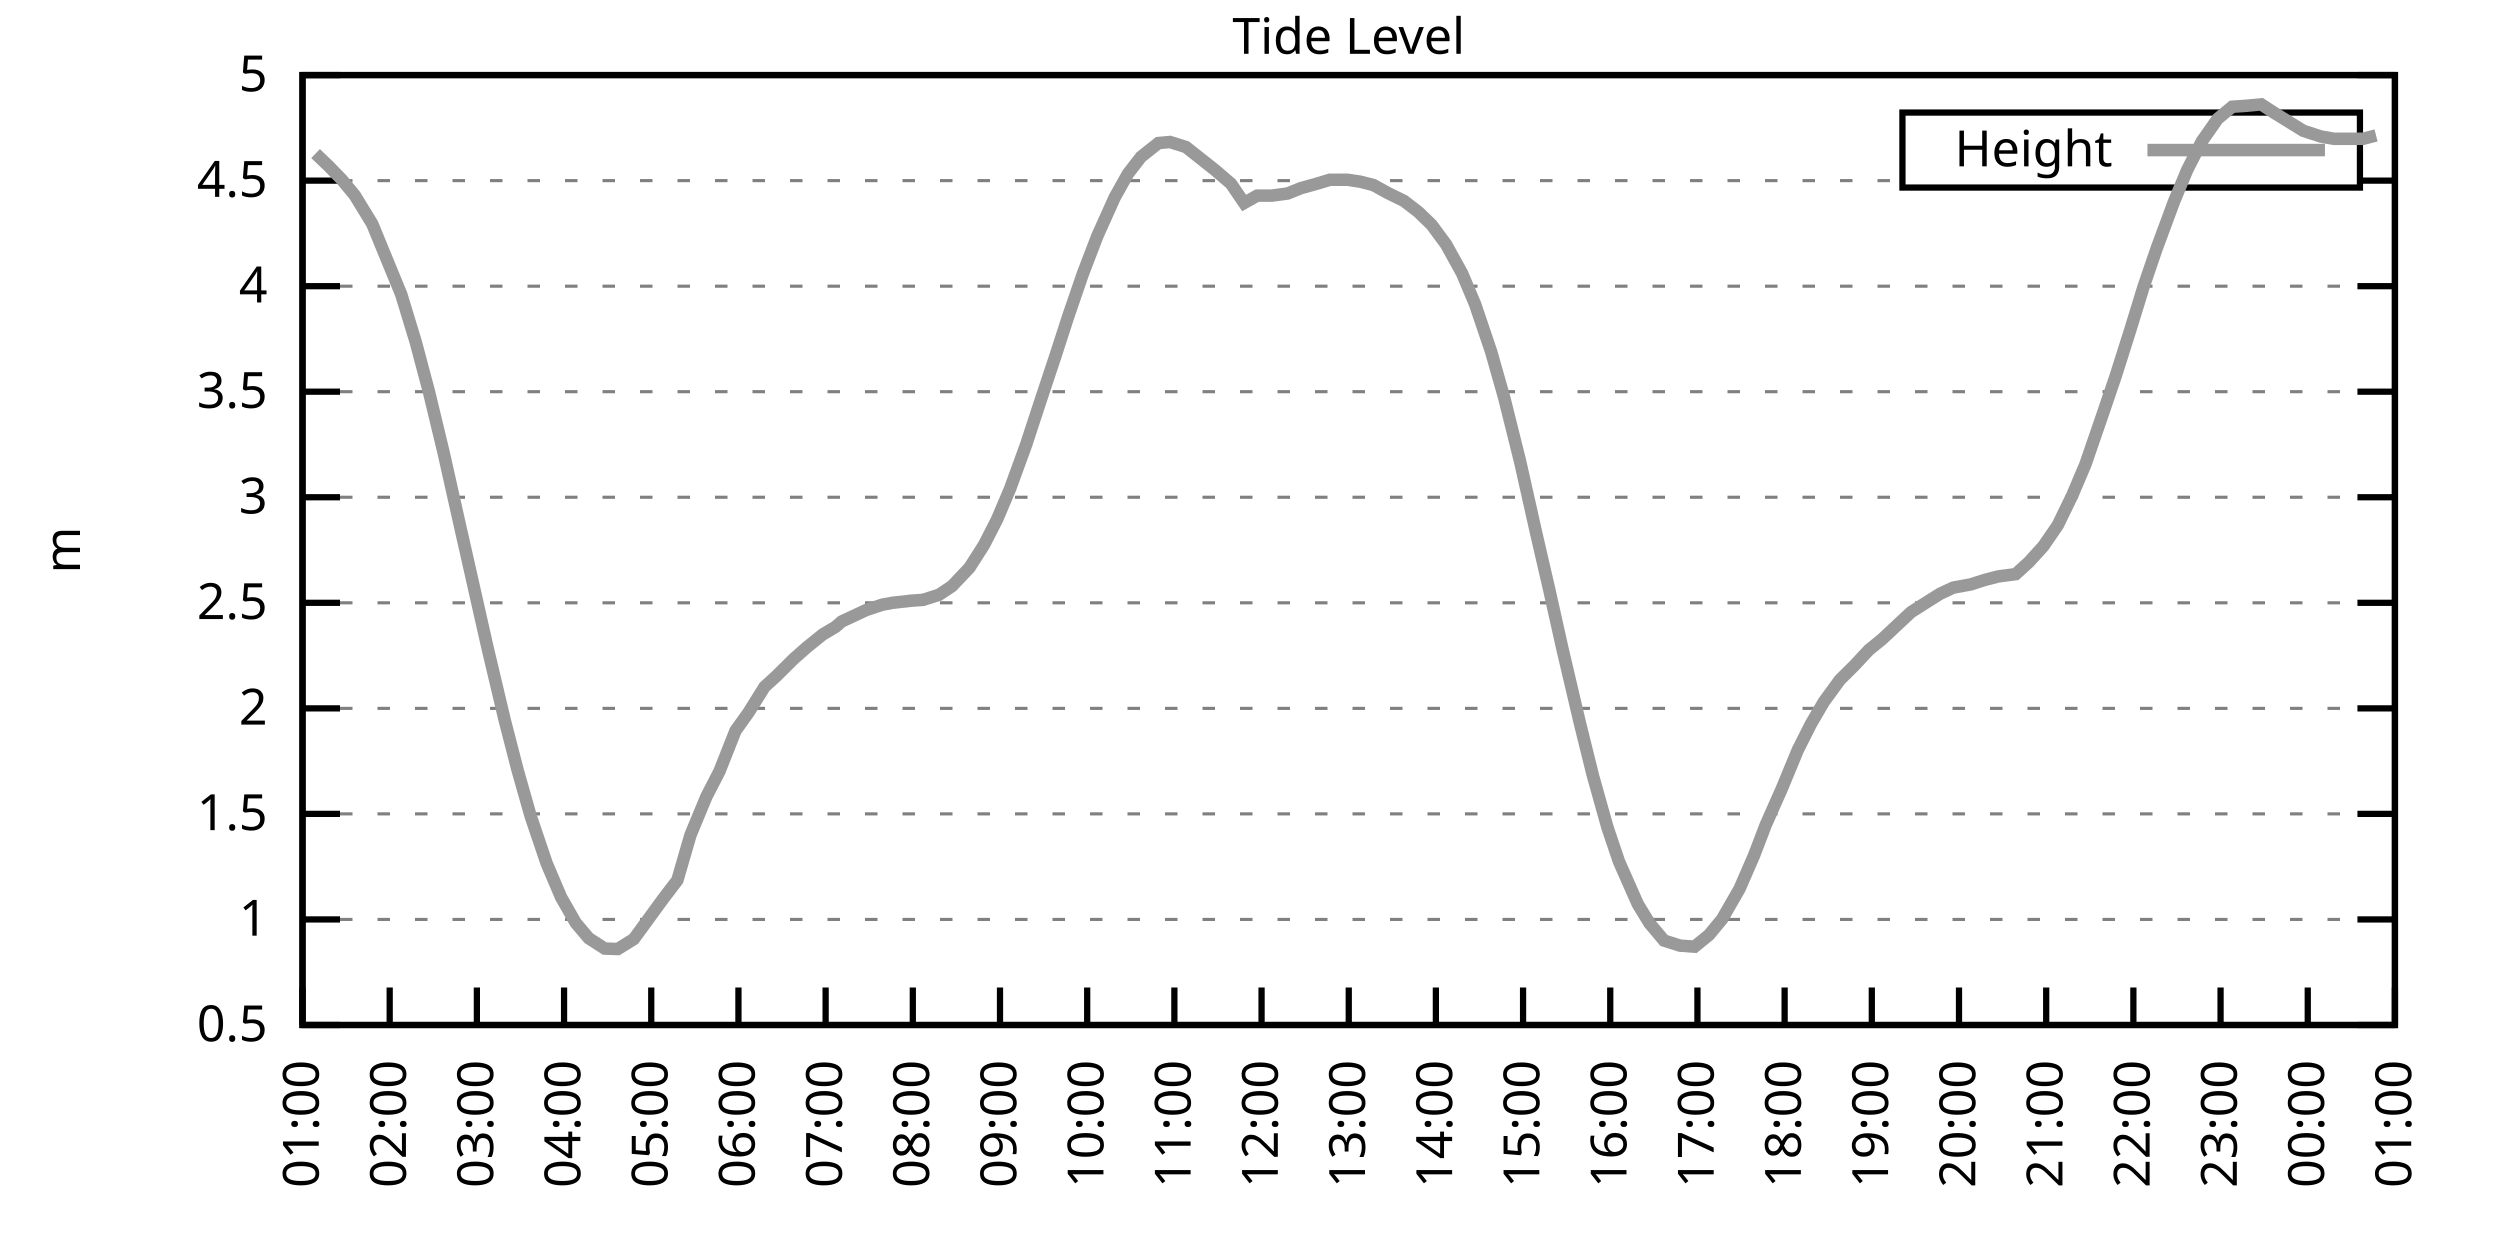
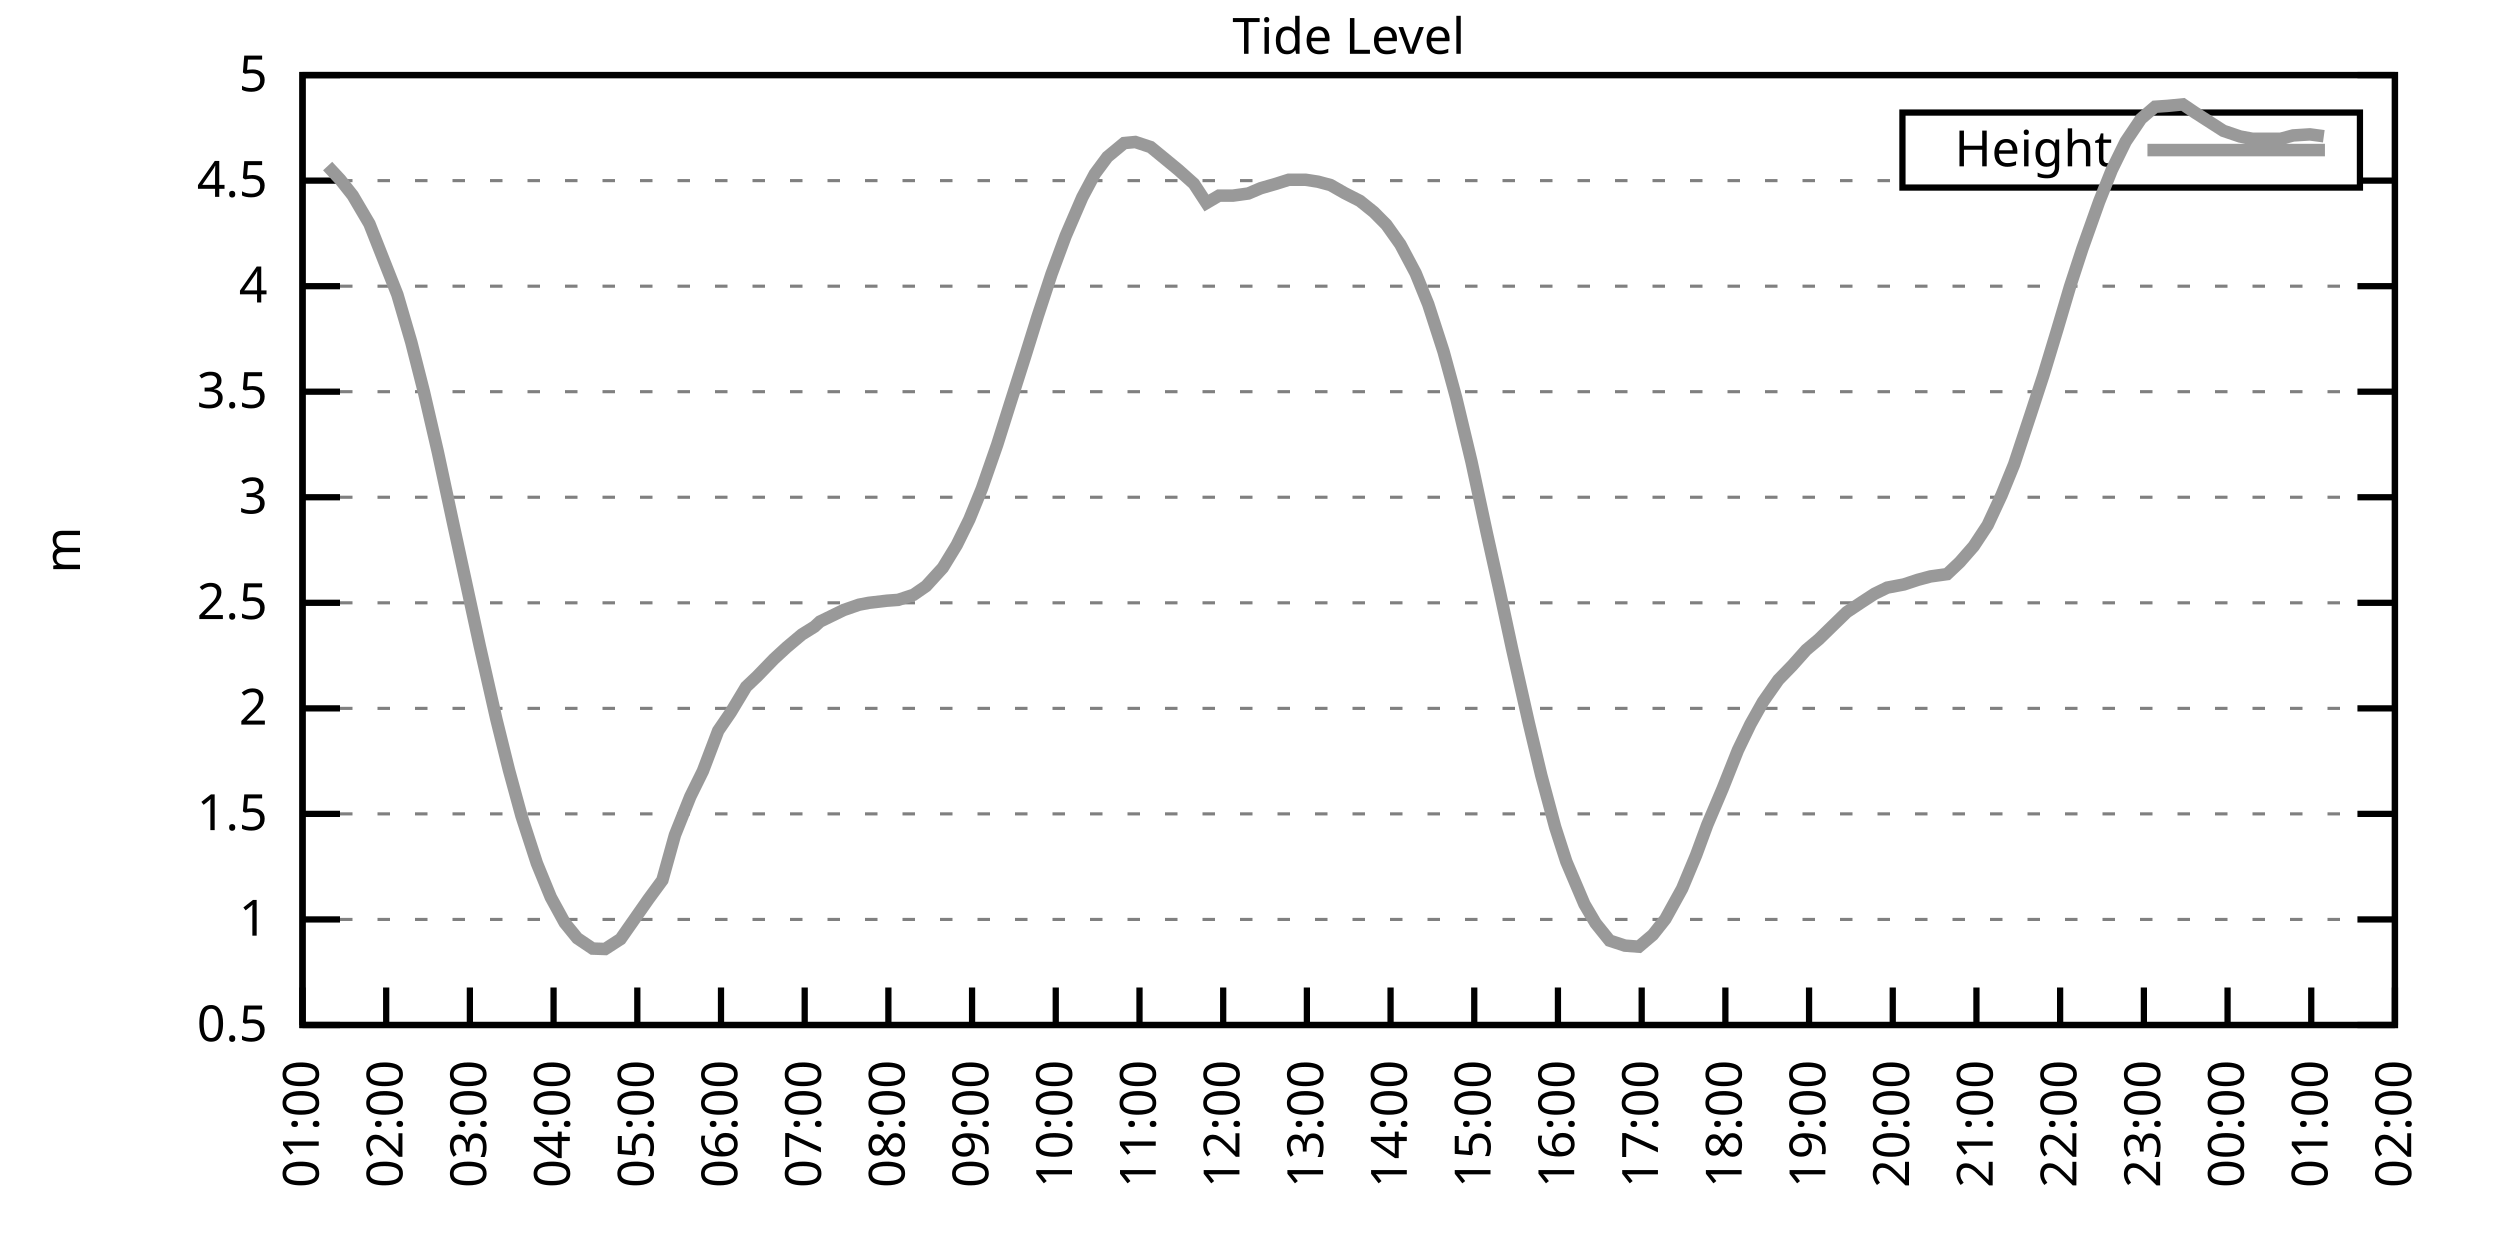
<svg xmlns="http://www.w3.org/2000/svg" xmlns:xlink="http://www.w3.org/1999/xlink" width="400" height="200" viewBox="0 0 400 200">
  <g id="gnuplot_canvas">
    <rect x="0" y="0" width="400" height="200" fill="none" />
    <defs>
      <circle id="gpDot" r="0.5" stroke-width="0.5" stroke="currentColor" />
      <path id="gpPt0" stroke-width="0.333" stroke="currentColor" d="M-1,0 h2 M0,-1 v2" />
      <path id="gpPt1" stroke-width="0.333" stroke="currentColor" d="M-1,-1 L1,1 M1,-1 L-1,1" />
      <path id="gpPt2" stroke-width="0.333" stroke="currentColor" d="M-1,0 L1,0 M0,-1 L0,1 M-1,-1 L1,1 M-1,1 L1,-1" />
      <rect id="gpPt3" stroke-width="0.333" stroke="currentColor" x="-1" y="-1" width="2" height="2" />
      <rect id="gpPt4" stroke-width="0.333" stroke="currentColor" fill="currentColor" x="-1" y="-1" width="2" height="2" />
      <circle id="gpPt5" stroke-width="0.333" stroke="currentColor" cx="0" cy="0" r="1" />
      <use xlink:href="#gpPt5" id="gpPt6" fill="currentColor" stroke="none" />
      <path id="gpPt7" stroke-width="0.333" stroke="currentColor" d="M0,-1.33 L-1.33,0.67 L1.33,0.67 z" />
      <use xlink:href="#gpPt7" id="gpPt8" fill="currentColor" stroke="none" />
      <use xlink:href="#gpPt7" id="gpPt9" stroke="currentColor" transform="rotate(180)" />
      <use xlink:href="#gpPt9" id="gpPt10" fill="currentColor" stroke="none" />
      <use xlink:href="#gpPt3" id="gpPt11" stroke="currentColor" transform="rotate(45)" />
      <use xlink:href="#gpPt11" id="gpPt12" fill="currentColor" stroke="none" />
      <path id="gpPt13" stroke-width="0.333" stroke="currentColor" d="M0,1.330 L1.265,0.411 L0.782,-1.067 L-0.782,-1.076 L-1.265,0.411 z" />
      <use xlink:href="#gpPt13" id="gpPt14" fill="currentColor" stroke="none" />
      <filter id="textbox" filterUnits="objectBoundingBox" x="0" y="0" height="1" width="1">
        <feFlood flood-color="white" flood-opacity="1" result="bgnd" />
        <feComposite in="SourceGraphic" in2="bgnd" operator="atop" />
      </filter>
      <filter id="greybox" filterUnits="objectBoundingBox" x="0" y="0" height="1" width="1">
        <feFlood flood-color="lightgrey" flood-opacity="1" result="grey" />
        <feComposite in="SourceGraphic" in2="grey" operator="atop" />
      </filter>
    </defs>
    <g fill="none" color="white" stroke="currentColor" stroke-width="1.00" stroke-linecap="butt" stroke-linejoin="miter">
</g>
    <g fill="none" color="black" stroke="currentColor" stroke-width="1.00" stroke-linecap="butt" stroke-linejoin="miter">
      <g stroke="none" shape-rendering="crispEdges">
        <polygon fill="rgb(255, 255, 255)" points="48.40,164.00 383.18,164.00 383.18,12.02 48.40,12.02 " />
      </g>
    </g>
    <g fill="none" color="black" stroke="currentColor" stroke-width="1.00" stroke-linecap="butt" stroke-linejoin="miter">
</g>
    <g fill="none" color="black" stroke="black" stroke-width="0.50" stroke-linecap="butt" stroke-linejoin="miter">
</g>
    <g fill="none" color="gray" stroke="currentColor" stroke-width="0.50" stroke-linecap="butt" stroke-linejoin="miter">
      <path stroke="gray" stroke-dasharray="2,4" class="gridline" d="M48.40,164.00 L383.19,164.00  " />
    </g>
    <g fill="none" color="gray" stroke="gray" stroke-width="1.00" stroke-linecap="butt" stroke-linejoin="miter">
</g>
    <g fill="none" color="black" stroke="currentColor" stroke-width="1.00" stroke-linecap="butt" stroke-linejoin="miter">
      <path stroke="black" d="M48.40,164.00 L54.40,164.00 M383.19,164.00 L377.19,164.00  " />
      <g transform="translate(42.80,166.60)" stroke="none" fill="black" font-family="Sans" font-size="8.00" text-anchor="end">
        <text>
          <tspan font-family="Sans"> 0.5</tspan>
        </text>
      </g>
    </g>
    <g fill="none" color="black" stroke="currentColor" stroke-width="1.00" stroke-linecap="butt" stroke-linejoin="miter">
</g>
    <g fill="none" color="black" stroke="black" stroke-width="0.50" stroke-linecap="butt" stroke-linejoin="miter">
</g>
    <g fill="none" color="gray" stroke="currentColor" stroke-width="0.50" stroke-linecap="butt" stroke-linejoin="miter">
      <path stroke="gray" stroke-dasharray="2,4" class="gridline" d="M48.40,147.11 L383.19,147.11  " />
    </g>
    <g fill="none" color="gray" stroke="gray" stroke-width="1.00" stroke-linecap="butt" stroke-linejoin="miter">
</g>
    <g fill="none" color="black" stroke="currentColor" stroke-width="1.00" stroke-linecap="butt" stroke-linejoin="miter">
      <path stroke="black" d="M48.40,147.11 L54.40,147.11 M383.19,147.11 L377.19,147.11  " />
      <g transform="translate(42.80,149.71)" stroke="none" fill="black" font-family="Sans" font-size="8.00" text-anchor="end">
        <text>
          <tspan font-family="Sans"> 1</tspan>
        </text>
      </g>
    </g>
    <g fill="none" color="black" stroke="currentColor" stroke-width="1.00" stroke-linecap="butt" stroke-linejoin="miter">
</g>
    <g fill="none" color="black" stroke="black" stroke-width="0.50" stroke-linecap="butt" stroke-linejoin="miter">
</g>
    <g fill="none" color="gray" stroke="currentColor" stroke-width="0.50" stroke-linecap="butt" stroke-linejoin="miter">
      <path stroke="gray" stroke-dasharray="2,4" class="gridline" d="M48.40,130.22 L383.19,130.22  " />
    </g>
    <g fill="none" color="gray" stroke="gray" stroke-width="1.00" stroke-linecap="butt" stroke-linejoin="miter">
</g>
    <g fill="none" color="black" stroke="currentColor" stroke-width="1.00" stroke-linecap="butt" stroke-linejoin="miter">
      <path stroke="black" d="M48.40,130.22 L54.40,130.22 M383.19,130.22 L377.19,130.22  " />
      <g transform="translate(42.80,132.82)" stroke="none" fill="black" font-family="Sans" font-size="8.00" text-anchor="end">
        <text>
          <tspan font-family="Sans"> 1.5</tspan>
        </text>
      </g>
    </g>
    <g fill="none" color="black" stroke="currentColor" stroke-width="1.00" stroke-linecap="butt" stroke-linejoin="miter">
</g>
    <g fill="none" color="black" stroke="black" stroke-width="0.50" stroke-linecap="butt" stroke-linejoin="miter">
</g>
    <g fill="none" color="gray" stroke="currentColor" stroke-width="0.50" stroke-linecap="butt" stroke-linejoin="miter">
      <path stroke="gray" stroke-dasharray="2,4" class="gridline" d="M48.40,113.34 L383.19,113.34  " />
    </g>
    <g fill="none" color="gray" stroke="gray" stroke-width="1.00" stroke-linecap="butt" stroke-linejoin="miter">
</g>
    <g fill="none" color="black" stroke="currentColor" stroke-width="1.00" stroke-linecap="butt" stroke-linejoin="miter">
      <path stroke="black" d="M48.40,113.34 L54.40,113.34 M383.19,113.34 L377.19,113.34  " />
      <g transform="translate(42.80,115.94)" stroke="none" fill="black" font-family="Sans" font-size="8.00" text-anchor="end">
        <text>
          <tspan font-family="Sans"> 2</tspan>
        </text>
      </g>
    </g>
    <g fill="none" color="black" stroke="currentColor" stroke-width="1.00" stroke-linecap="butt" stroke-linejoin="miter">
</g>
    <g fill="none" color="black" stroke="black" stroke-width="0.50" stroke-linecap="butt" stroke-linejoin="miter">
</g>
    <g fill="none" color="gray" stroke="currentColor" stroke-width="0.50" stroke-linecap="butt" stroke-linejoin="miter">
      <path stroke="gray" stroke-dasharray="2,4" class="gridline" d="M48.40,96.45 L383.19,96.45  " />
    </g>
    <g fill="none" color="gray" stroke="gray" stroke-width="1.00" stroke-linecap="butt" stroke-linejoin="miter">
</g>
    <g fill="none" color="black" stroke="currentColor" stroke-width="1.00" stroke-linecap="butt" stroke-linejoin="miter">
      <path stroke="black" d="M48.40,96.45 L54.40,96.45 M383.19,96.45 L377.19,96.45  " />
      <g transform="translate(42.80,99.05)" stroke="none" fill="black" font-family="Sans" font-size="8.00" text-anchor="end">
        <text>
          <tspan font-family="Sans"> 2.5</tspan>
        </text>
      </g>
    </g>
    <g fill="none" color="black" stroke="currentColor" stroke-width="1.00" stroke-linecap="butt" stroke-linejoin="miter">
</g>
    <g fill="none" color="black" stroke="black" stroke-width="0.50" stroke-linecap="butt" stroke-linejoin="miter">
</g>
    <g fill="none" color="gray" stroke="currentColor" stroke-width="0.50" stroke-linecap="butt" stroke-linejoin="miter">
      <path stroke="gray" stroke-dasharray="2,4" class="gridline" d="M48.40,79.56 L383.19,79.56  " />
    </g>
    <g fill="none" color="gray" stroke="gray" stroke-width="1.00" stroke-linecap="butt" stroke-linejoin="miter">
</g>
    <g fill="none" color="black" stroke="currentColor" stroke-width="1.00" stroke-linecap="butt" stroke-linejoin="miter">
      <path stroke="black" d="M48.40,79.56 L54.40,79.56 M383.19,79.56 L377.19,79.56  " />
      <g transform="translate(42.80,82.16)" stroke="none" fill="black" font-family="Sans" font-size="8.00" text-anchor="end">
        <text>
          <tspan font-family="Sans"> 3</tspan>
        </text>
      </g>
    </g>
    <g fill="none" color="black" stroke="currentColor" stroke-width="1.00" stroke-linecap="butt" stroke-linejoin="miter">
</g>
    <g fill="none" color="black" stroke="black" stroke-width="0.50" stroke-linecap="butt" stroke-linejoin="miter">
</g>
    <g fill="none" color="gray" stroke="currentColor" stroke-width="0.50" stroke-linecap="butt" stroke-linejoin="miter">
      <path stroke="gray" stroke-dasharray="2,4" class="gridline" d="M48.40,62.67 L383.19,62.67  " />
    </g>
    <g fill="none" color="gray" stroke="gray" stroke-width="1.00" stroke-linecap="butt" stroke-linejoin="miter">
</g>
    <g fill="none" color="black" stroke="currentColor" stroke-width="1.00" stroke-linecap="butt" stroke-linejoin="miter">
      <path stroke="black" d="M48.40,62.67 L54.40,62.67 M383.19,62.67 L377.19,62.67  " />
      <g transform="translate(42.80,65.27)" stroke="none" fill="black" font-family="Sans" font-size="8.00" text-anchor="end">
        <text>
          <tspan font-family="Sans"> 3.5</tspan>
        </text>
      </g>
    </g>
    <g fill="none" color="black" stroke="currentColor" stroke-width="1.00" stroke-linecap="butt" stroke-linejoin="miter">
</g>
    <g fill="none" color="black" stroke="black" stroke-width="0.50" stroke-linecap="butt" stroke-linejoin="miter">
</g>
    <g fill="none" color="gray" stroke="currentColor" stroke-width="0.50" stroke-linecap="butt" stroke-linejoin="miter">
      <path stroke="gray" stroke-dasharray="2,4" class="gridline" d="M48.40,45.79 L383.19,45.79  " />
    </g>
    <g fill="none" color="gray" stroke="gray" stroke-width="1.00" stroke-linecap="butt" stroke-linejoin="miter">
</g>
    <g fill="none" color="black" stroke="currentColor" stroke-width="1.00" stroke-linecap="butt" stroke-linejoin="miter">
      <path stroke="black" d="M48.40,45.79 L54.40,45.79 M383.19,45.79 L377.19,45.79  " />
      <g transform="translate(42.80,48.39)" stroke="none" fill="black" font-family="Sans" font-size="8.00" text-anchor="end">
        <text>
          <tspan font-family="Sans"> 4</tspan>
        </text>
      </g>
    </g>
    <g fill="none" color="black" stroke="currentColor" stroke-width="1.00" stroke-linecap="butt" stroke-linejoin="miter">
</g>
    <g fill="none" color="black" stroke="black" stroke-width="0.50" stroke-linecap="butt" stroke-linejoin="miter">
</g>
    <g fill="none" color="gray" stroke="currentColor" stroke-width="0.50" stroke-linecap="butt" stroke-linejoin="miter">
      <path stroke="gray" stroke-dasharray="2,4" class="gridline" d="M48.40,28.90 L304.39,28.90 M377.59,28.90 L383.19,28.90  " />
    </g>
    <g fill="none" color="gray" stroke="gray" stroke-width="1.00" stroke-linecap="butt" stroke-linejoin="miter">
</g>
    <g fill="none" color="black" stroke="currentColor" stroke-width="1.00" stroke-linecap="butt" stroke-linejoin="miter">
      <path stroke="black" d="M48.40,28.90 L54.40,28.90 M383.19,28.90 L377.19,28.90  " />
      <g transform="translate(42.80,31.50)" stroke="none" fill="black" font-family="Sans" font-size="8.00" text-anchor="end">
        <text>
          <tspan font-family="Sans"> 4.5</tspan>
        </text>
      </g>
    </g>
    <g fill="none" color="black" stroke="currentColor" stroke-width="1.00" stroke-linecap="butt" stroke-linejoin="miter">
</g>
    <g fill="none" color="black" stroke="black" stroke-width="0.50" stroke-linecap="butt" stroke-linejoin="miter">
</g>
    <g fill="none" color="gray" stroke="currentColor" stroke-width="0.50" stroke-linecap="butt" stroke-linejoin="miter">
      <path stroke="gray" stroke-dasharray="2,4" class="gridline" d="M48.40,12.01 L383.19,12.01  " />
    </g>
    <g fill="none" color="gray" stroke="gray" stroke-width="1.00" stroke-linecap="butt" stroke-linejoin="miter">
</g>
    <g fill="none" color="black" stroke="currentColor" stroke-width="1.00" stroke-linecap="butt" stroke-linejoin="miter">
      <path stroke="black" d="M48.40,12.01 L54.40,12.01 M383.19,12.01 L377.19,12.01  " />
      <g transform="translate(42.80,14.61)" stroke="none" fill="black" font-family="Sans" font-size="8.00" text-anchor="end">
        <text>
          <tspan font-family="Sans"> 5</tspan>
        </text>
      </g>
    </g>
    <g fill="none" color="black" stroke="currentColor" stroke-width="1.00" stroke-linecap="butt" stroke-linejoin="miter">
      <path stroke="black" d="M48.40,164.00 L48.40,158.00  " />
      <g transform="translate(51.00,169.60) rotate(270.00)" stroke="none" fill="black" font-family="Sans" font-size="8.00" text-anchor="end">
        <text>
          <tspan font-family="Sans">01:00</tspan>
        </text>
      </g>
    </g>
    <g fill="none" color="black" stroke="currentColor" stroke-width="1.00" stroke-linecap="butt" stroke-linejoin="miter">
-       <path stroke="black" d="M62.35,164.00 L62.35,158.00  " />
-       <g transform="translate(64.95,169.60) rotate(270.00)" stroke="none" fill="black" font-family="Sans" font-size="8.00" text-anchor="end">
+       <path stroke="black" d="M61.79,164.00 L61.79,158.00  " />
+       <g transform="translate(64.39,169.60) rotate(270.00)" stroke="none" fill="black" font-family="Sans" font-size="8.00" text-anchor="end">
        <text>
          <tspan font-family="Sans">02:00</tspan>
        </text>
      </g>
    </g>
    <g fill="none" color="black" stroke="currentColor" stroke-width="1.00" stroke-linecap="butt" stroke-linejoin="miter">
-       <path stroke="black" d="M76.30,164.00 L76.30,158.00  " />
-       <g transform="translate(78.90,169.60) rotate(270.00)" stroke="none" fill="black" font-family="Sans" font-size="8.00" text-anchor="end">
+       <path stroke="black" d="M75.18,164.00 L75.18,158.00  " />
+       <g transform="translate(77.78,169.60) rotate(270.00)" stroke="none" fill="black" font-family="Sans" font-size="8.00" text-anchor="end">
        <text>
          <tspan font-family="Sans">03:00</tspan>
        </text>
      </g>
    </g>
    <g fill="none" color="black" stroke="currentColor" stroke-width="1.00" stroke-linecap="butt" stroke-linejoin="miter">
-       <path stroke="black" d="M90.25,164.00 L90.25,158.00  " />
-       <g transform="translate(92.85,169.60) rotate(270.00)" stroke="none" fill="black" font-family="Sans" font-size="8.00" text-anchor="end">
+       <path stroke="black" d="M88.57,164.00 L88.57,158.00  " />
+       <g transform="translate(91.17,169.60) rotate(270.00)" stroke="none" fill="black" font-family="Sans" font-size="8.00" text-anchor="end">
        <text>
          <tspan font-family="Sans">04:00</tspan>
        </text>
      </g>
    </g>
    <g fill="none" color="black" stroke="currentColor" stroke-width="1.00" stroke-linecap="butt" stroke-linejoin="miter">
-       <path stroke="black" d="M104.20,164.00 L104.20,158.00  " />
-       <g transform="translate(106.80,169.60) rotate(270.00)" stroke="none" fill="black" font-family="Sans" font-size="8.00" text-anchor="end">
+       <path stroke="black" d="M101.97,164.00 L101.97,158.00  " />
+       <g transform="translate(104.57,169.60) rotate(270.00)" stroke="none" fill="black" font-family="Sans" font-size="8.00" text-anchor="end">
        <text>
          <tspan font-family="Sans">05:00</tspan>
        </text>
      </g>
    </g>
    <g fill="none" color="black" stroke="currentColor" stroke-width="1.00" stroke-linecap="butt" stroke-linejoin="miter">
-       <path stroke="black" d="M118.15,164.00 L118.15,158.00  " />
-       <g transform="translate(120.75,169.60) rotate(270.00)" stroke="none" fill="black" font-family="Sans" font-size="8.00" text-anchor="end">
+       <path stroke="black" d="M115.36,164.00 L115.36,158.00  " />
+       <g transform="translate(117.96,169.60) rotate(270.00)" stroke="none" fill="black" font-family="Sans" font-size="8.00" text-anchor="end">
        <text>
          <tspan font-family="Sans">06:00</tspan>
        </text>
      </g>
    </g>
    <g fill="none" color="black" stroke="currentColor" stroke-width="1.00" stroke-linecap="butt" stroke-linejoin="miter">
-       <path stroke="black" d="M132.10,164.00 L132.10,158.00  " />
-       <g transform="translate(134.70,169.60) rotate(270.00)" stroke="none" fill="black" font-family="Sans" font-size="8.00" text-anchor="end">
+       <path stroke="black" d="M128.75,164.00 L128.75,158.00  " />
+       <g transform="translate(131.35,169.60) rotate(270.00)" stroke="none" fill="black" font-family="Sans" font-size="8.00" text-anchor="end">
        <text>
          <tspan font-family="Sans">07:00</tspan>
        </text>
      </g>
    </g>
    <g fill="none" color="black" stroke="currentColor" stroke-width="1.00" stroke-linecap="butt" stroke-linejoin="miter">
-       <path stroke="black" d="M146.05,164.00 L146.05,158.00  " />
-       <g transform="translate(148.65,169.60) rotate(270.00)" stroke="none" fill="black" font-family="Sans" font-size="8.00" text-anchor="end">
+       <path stroke="black" d="M142.14,164.00 L142.14,158.00  " />
+       <g transform="translate(144.74,169.60) rotate(270.00)" stroke="none" fill="black" font-family="Sans" font-size="8.00" text-anchor="end">
        <text>
          <tspan font-family="Sans">08:00</tspan>
        </text>
      </g>
    </g>
    <g fill="none" color="black" stroke="currentColor" stroke-width="1.00" stroke-linecap="butt" stroke-linejoin="miter">
-       <path stroke="black" d="M160.00,164.00 L160.00,158.00  " />
-       <g transform="translate(162.60,169.60) rotate(270.00)" stroke="none" fill="black" font-family="Sans" font-size="8.00" text-anchor="end">
+       <path stroke="black" d="M155.53,164.00 L155.53,158.00  " />
+       <g transform="translate(158.13,169.60) rotate(270.00)" stroke="none" fill="black" font-family="Sans" font-size="8.00" text-anchor="end">
        <text>
          <tspan font-family="Sans">09:00</tspan>
        </text>
      </g>
    </g>
    <g fill="none" color="black" stroke="currentColor" stroke-width="1.00" stroke-linecap="butt" stroke-linejoin="miter">
-       <path stroke="black" d="M173.95,164.00 L173.95,158.00  " />
-       <g transform="translate(176.55,169.60) rotate(270.00)" stroke="none" fill="black" font-family="Sans" font-size="8.00" text-anchor="end">
+       <path stroke="black" d="M168.92,164.00 L168.92,158.00  " />
+       <g transform="translate(171.52,169.60) rotate(270.00)" stroke="none" fill="black" font-family="Sans" font-size="8.00" text-anchor="end">
        <text>
          <tspan font-family="Sans">10:00</tspan>
        </text>
      </g>
    </g>
    <g fill="none" color="black" stroke="currentColor" stroke-width="1.00" stroke-linecap="butt" stroke-linejoin="miter">
-       <path stroke="black" d="M187.90,164.00 L187.90,158.00  " />
-       <g transform="translate(190.50,169.60) rotate(270.00)" stroke="none" fill="black" font-family="Sans" font-size="8.00" text-anchor="end">
+       <path stroke="black" d="M182.32,164.00 L182.32,158.00  " />
+       <g transform="translate(184.92,169.60) rotate(270.00)" stroke="none" fill="black" font-family="Sans" font-size="8.00" text-anchor="end">
        <text>
          <tspan font-family="Sans">11:00</tspan>
        </text>
      </g>
    </g>
    <g fill="none" color="black" stroke="currentColor" stroke-width="1.00" stroke-linecap="butt" stroke-linejoin="miter">
-       <path stroke="black" d="M201.85,164.00 L201.85,158.00  " />
-       <g transform="translate(204.45,169.60) rotate(270.00)" stroke="none" fill="black" font-family="Sans" font-size="8.00" text-anchor="end">
+       <path stroke="black" d="M195.71,164.00 L195.71,158.00  " />
+       <g transform="translate(198.31,169.60) rotate(270.00)" stroke="none" fill="black" font-family="Sans" font-size="8.00" text-anchor="end">
        <text>
          <tspan font-family="Sans">12:00</tspan>
        </text>
      </g>
    </g>
    <g fill="none" color="black" stroke="currentColor" stroke-width="1.00" stroke-linecap="butt" stroke-linejoin="miter">
-       <path stroke="black" d="M215.80,164.00 L215.80,158.00  " />
-       <g transform="translate(218.40,169.60) rotate(270.00)" stroke="none" fill="black" font-family="Sans" font-size="8.00" text-anchor="end">
+       <path stroke="black" d="M209.10,164.00 L209.10,158.00  " />
+       <g transform="translate(211.70,169.60) rotate(270.00)" stroke="none" fill="black" font-family="Sans" font-size="8.00" text-anchor="end">
        <text>
          <tspan font-family="Sans">13:00</tspan>
        </text>
      </g>
    </g>
    <g fill="none" color="black" stroke="currentColor" stroke-width="1.00" stroke-linecap="butt" stroke-linejoin="miter">
-       <path stroke="black" d="M229.74,164.00 L229.74,158.00  " />
-       <g transform="translate(232.34,169.60) rotate(270.00)" stroke="none" fill="black" font-family="Sans" font-size="8.00" text-anchor="end">
+       <path stroke="black" d="M222.49,164.00 L222.49,158.00  " />
+       <g transform="translate(225.09,169.60) rotate(270.00)" stroke="none" fill="black" font-family="Sans" font-size="8.00" text-anchor="end">
        <text>
          <tspan font-family="Sans">14:00</tspan>
        </text>
      </g>
    </g>
    <g fill="none" color="black" stroke="currentColor" stroke-width="1.00" stroke-linecap="butt" stroke-linejoin="miter">
-       <path stroke="black" d="M243.69,164.00 L243.69,158.00  " />
-       <g transform="translate(246.29,169.60) rotate(270.00)" stroke="none" fill="black" font-family="Sans" font-size="8.00" text-anchor="end">
+       <path stroke="black" d="M235.88,164.00 L235.88,158.00  " />
+       <g transform="translate(238.48,169.60) rotate(270.00)" stroke="none" fill="black" font-family="Sans" font-size="8.00" text-anchor="end">
        <text>
          <tspan font-family="Sans">15:00</tspan>
        </text>
      </g>
    </g>
    <g fill="none" color="black" stroke="currentColor" stroke-width="1.00" stroke-linecap="butt" stroke-linejoin="miter">
-       <path stroke="black" d="M257.64,164.00 L257.64,158.00  " />
-       <g transform="translate(260.24,169.60) rotate(270.00)" stroke="none" fill="black" font-family="Sans" font-size="8.00" text-anchor="end">
+       <path stroke="black" d="M249.27,164.00 L249.27,158.00  " />
+       <g transform="translate(251.87,169.60) rotate(270.00)" stroke="none" fill="black" font-family="Sans" font-size="8.00" text-anchor="end">
        <text>
          <tspan font-family="Sans">16:00</tspan>
        </text>
      </g>
    </g>
    <g fill="none" color="black" stroke="currentColor" stroke-width="1.00" stroke-linecap="butt" stroke-linejoin="miter">
-       <path stroke="black" d="M271.59,164.00 L271.59,158.00  " />
-       <g transform="translate(274.19,169.60) rotate(270.00)" stroke="none" fill="black" font-family="Sans" font-size="8.00" text-anchor="end">
+       <path stroke="black" d="M262.67,164.00 L262.67,158.00  " />
+       <g transform="translate(265.27,169.60) rotate(270.00)" stroke="none" fill="black" font-family="Sans" font-size="8.00" text-anchor="end">
        <text>
          <tspan font-family="Sans">17:00</tspan>
        </text>
      </g>
    </g>
    <g fill="none" color="black" stroke="currentColor" stroke-width="1.00" stroke-linecap="butt" stroke-linejoin="miter">
-       <path stroke="black" d="M285.54,164.00 L285.54,158.00  " />
-       <g transform="translate(288.14,169.60) rotate(270.00)" stroke="none" fill="black" font-family="Sans" font-size="8.00" text-anchor="end">
+       <path stroke="black" d="M276.06,164.00 L276.06,158.00  " />
+       <g transform="translate(278.66,169.60) rotate(270.00)" stroke="none" fill="black" font-family="Sans" font-size="8.00" text-anchor="end">
        <text>
          <tspan font-family="Sans">18:00</tspan>
        </text>
      </g>
    </g>
    <g fill="none" color="black" stroke="currentColor" stroke-width="1.00" stroke-linecap="butt" stroke-linejoin="miter">
-       <path stroke="black" d="M299.49,164.00 L299.49,158.00  " />
-       <g transform="translate(302.09,169.60) rotate(270.00)" stroke="none" fill="black" font-family="Sans" font-size="8.00" text-anchor="end">
+       <path stroke="black" d="M289.45,164.00 L289.45,158.00  " />
+       <g transform="translate(292.05,169.60) rotate(270.00)" stroke="none" fill="black" font-family="Sans" font-size="8.00" text-anchor="end">
        <text>
          <tspan font-family="Sans">19:00</tspan>
        </text>
      </g>
    </g>
    <g fill="none" color="black" stroke="currentColor" stroke-width="1.00" stroke-linecap="butt" stroke-linejoin="miter">
-       <path stroke="black" d="M313.44,164.00 L313.44,158.00  " />
-       <g transform="translate(316.04,169.60) rotate(270.00)" stroke="none" fill="black" font-family="Sans" font-size="8.00" text-anchor="end">
+       <path stroke="black" d="M302.84,164.00 L302.84,158.00  " />
+       <g transform="translate(305.44,169.60) rotate(270.00)" stroke="none" fill="black" font-family="Sans" font-size="8.00" text-anchor="end">
        <text>
          <tspan font-family="Sans">20:00</tspan>
        </text>
      </g>
    </g>
    <g fill="none" color="black" stroke="currentColor" stroke-width="1.00" stroke-linecap="butt" stroke-linejoin="miter">
-       <path stroke="black" d="M327.39,164.00 L327.39,158.00  " />
-       <g transform="translate(329.99,169.60) rotate(270.00)" stroke="none" fill="black" font-family="Sans" font-size="8.00" text-anchor="end">
+       <path stroke="black" d="M316.23,164.00 L316.23,158.00  " />
+       <g transform="translate(318.83,169.60) rotate(270.00)" stroke="none" fill="black" font-family="Sans" font-size="8.00" text-anchor="end">
        <text>
          <tspan font-family="Sans">21:00</tspan>
        </text>
      </g>
    </g>
    <g fill="none" color="black" stroke="currentColor" stroke-width="1.00" stroke-linecap="butt" stroke-linejoin="miter">
-       <path stroke="black" d="M341.34,164.00 L341.34,158.00  " />
-       <g transform="translate(343.94,169.60) rotate(270.00)" stroke="none" fill="black" font-family="Sans" font-size="8.00" text-anchor="end">
+       <path stroke="black" d="M329.62,164.00 L329.62,158.00  " />
+       <g transform="translate(332.22,169.60) rotate(270.00)" stroke="none" fill="black" font-family="Sans" font-size="8.00" text-anchor="end">
        <text>
          <tspan font-family="Sans">22:00</tspan>
        </text>
      </g>
    </g>
    <g fill="none" color="black" stroke="currentColor" stroke-width="1.00" stroke-linecap="butt" stroke-linejoin="miter">
-       <path stroke="black" d="M355.29,164.00 L355.29,158.00  " />
-       <g transform="translate(357.89,169.60) rotate(270.00)" stroke="none" fill="black" font-family="Sans" font-size="8.00" text-anchor="end">
+       <path stroke="black" d="M343.02,164.00 L343.02,158.00  " />
+       <g transform="translate(345.62,169.60) rotate(270.00)" stroke="none" fill="black" font-family="Sans" font-size="8.00" text-anchor="end">
        <text>
          <tspan font-family="Sans">23:00</tspan>
        </text>
      </g>
    </g>
    <g fill="none" color="black" stroke="currentColor" stroke-width="1.00" stroke-linecap="butt" stroke-linejoin="miter">
-       <path stroke="black" d="M369.24,164.00 L369.24,158.00  " />
-       <g transform="translate(371.84,169.60) rotate(270.00)" stroke="none" fill="black" font-family="Sans" font-size="8.00" text-anchor="end">
+       <path stroke="black" d="M356.41,164.00 L356.41,158.00  " />
+       <g transform="translate(359.01,169.60) rotate(270.00)" stroke="none" fill="black" font-family="Sans" font-size="8.00" text-anchor="end">
        <text>
          <tspan font-family="Sans">00:00</tspan>
+         </text>
+       </g>
+     </g>
+     <g fill="none" color="black" stroke="currentColor" stroke-width="1.00" stroke-linecap="butt" stroke-linejoin="miter">
+       <path stroke="black" d="M369.80,164.00 L369.80,158.00  " />
+       <g transform="translate(372.40,169.60) rotate(270.00)" stroke="none" fill="black" font-family="Sans" font-size="8.00" text-anchor="end">
+         <text>
+           <tspan font-family="Sans">01:00</tspan>
        </text>
      </g>
    </g>
    <g fill="none" color="black" stroke="currentColor" stroke-width="1.00" stroke-linecap="butt" stroke-linejoin="miter">
      <path stroke="black" d="M383.19,164.00 L383.19,158.00  " />
      <g transform="translate(385.79,169.60) rotate(270.00)" stroke="none" fill="black" font-family="Sans" font-size="8.00" text-anchor="end">
        <text>
-           <tspan font-family="Sans">01:00</tspan>
+           <tspan font-family="Sans">02:00</tspan>
        </text>
      </g>
    </g>
    <g fill="none" color="black" stroke="currentColor" stroke-width="1.00" stroke-linecap="butt" stroke-linejoin="miter">
</g>
    <g fill="none" color="black" stroke="currentColor" stroke-width="1.00" stroke-linecap="butt" stroke-linejoin="miter">
      <path stroke="black" d="M48.40,12.01 L48.40,164.00 L383.19,164.00 L383.19,12.01 L48.40,12.01 Z  " />
    </g>
    <g fill="none" color="black" stroke="currentColor" stroke-width="1.00" stroke-linecap="butt" stroke-linejoin="miter">
</g>
    <g fill="none" color="black" stroke="currentColor" stroke-width="1.00" stroke-linecap="butt" stroke-linejoin="miter">
      <path stroke="black" d="M304.39,30.01 L304.39,18.01 L377.59,18.01 L377.59,30.01 L304.39,30.01 Z  " />
    </g>
    <g id="Tide_level_plot_1">
      <g fill="none" color="white" stroke="black" stroke-width="2.00" stroke-linecap="butt" stroke-linejoin="miter">
</g>
      <g fill="none" color="black" stroke="currentColor" stroke-width="2.00" stroke-linecap="butt" stroke-linejoin="miter">
        <g transform="translate(337.99,26.61)" stroke="none" fill="black" font-family="Sans" font-size="8.00" text-anchor="end">
          <text>
            <tspan font-family="Sans">Height</tspan>
          </text>
        </g>
      </g>
      <g fill="none" color="black" stroke="currentColor" stroke-width="2.00" stroke-linecap="butt" stroke-linejoin="miter">
-         <path stroke="rgb(153, 153, 153)" d="M343.59,24.01 L371.99,24.01 M50.49,24.57 L52.58,26.57 L54.68,28.73 L56.77,31.26 L59.56,35.82 L64.21,47.14   L66.53,54.77 L68.63,62.67 L70.95,72.30 L73.51,83.72 L75.60,92.97 L77.93,103.31 L80.72,115.09 L82.81,123.20   L84.90,130.56 L87.46,138.13 L89.78,143.57 L92.11,147.65 L94.20,150.12 L96.76,151.77 L98.85,151.84 L101.41,150.25   L106.06,143.87 L108.38,140.83 L110.48,133.60 L113.03,127.45 L115.13,123.37 L117.68,116.92 L119.78,113.98 L122.33,109.89   L124.19,108.20 L126.98,105.43 L129.08,103.58 L131.63,101.52 L133.72,100.27 L134.65,99.45 L138.61,97.60 L141.16,96.75   L142.79,96.45 L145.81,96.11 L147.67,95.98 L150.23,95.17 L152.32,93.78 L155.11,90.84 L157.44,87.19 L159.53,83.11   L161.62,78.18 L164.18,71.15 L166.27,64.77 L168.83,57.07 L170.92,50.62 L173.25,43.83 L175.57,37.78 L178.36,31.57   L180.46,27.82 L182.55,25.11 L185.34,22.89 L187.20,22.72 L189.76,23.53 L192.31,25.55 L194.41,27.21 L196.96,29.40   L199.06,32.48 L201.15,31.30 L203.47,31.30 L206.03,30.96 L208.12,30.11 L210.68,29.40 L212.77,28.76 L215.56,28.76   L217.65,29.07 L219.75,29.61 L222.07,30.89 L224.63,32.14 L226.95,33.93 L229.05,35.96 L231.37,39.10 L233.93,43.73   L236.02,48.69 L238.58,56.26 L240.67,63.62 L243.23,73.89 L245.79,85.30 L247.88,94.35 L249.97,103.71 L252.76,115.60   L254.85,124.04 L257.18,132.35 L259.04,137.86 L262.06,144.68 L263.92,147.72 L266.25,150.49 L268.80,151.30 L271.13,151.47   L273.45,149.58 L275.55,147.04 L278.34,142.18 L280.66,136.84 L282.52,131.98 L285.08,126.21 L287.64,120.02 L289.73,115.87   L291.82,112.29 L294.38,108.78 L296.70,106.48 L299.03,103.98 L301.12,102.29 L303.68,99.89 L305.77,97.94 L308.33,96.31   L310.42,95.00 L312.51,94.02 L315.30,93.51 L317.63,92.77 L319.72,92.23 L322.51,91.86 L324.60,89.96 L326.93,87.40   L329.25,84.02 L331.58,79.22 L333.67,74.29 L336.46,66.19 L338.55,60.04 L340.88,52.68 L342.97,45.89 L345.06,39.77   L347.85,32.24 L349.94,27.21 L352.27,22.65 L354.83,19.00 L357.15,17.08 L359.24,16.94 L361.80,16.70 L363.89,18.06   L366.45,19.64 L368.54,20.93 L371.33,21.84 L373.43,22.21 L375.52,22.21 L378.08,22.21 L380.17,21.67  " />
+         <path stroke="rgb(153, 153, 153)" d="M343.59,24.01 L371.99,24.01 M52.42,26.57 L54.43,28.73 L56.43,31.26 L59.11,35.82 L63.58,47.14 L65.81,54.77   L67.82,62.67 L70.05,72.30 L72.50,83.72 L74.51,92.97 L76.75,103.31 L79.42,115.09 L81.43,123.20 L83.44,130.56   L85.90,138.13 L88.13,143.57 L90.36,147.65 L92.37,150.12 L94.82,151.77 L96.83,151.84 L99.29,150.25 L103.75,143.87   L105.98,140.83 L107.99,133.60 L110.45,127.45 L112.46,123.37 L114.91,116.92 L116.92,113.98 L119.38,109.89 L121.16,108.20   L123.84,105.43 L125.85,103.58 L128.30,101.52 L130.31,100.27 L131.20,99.45 L135.00,97.60 L137.45,96.75 L139.02,96.45   L141.92,96.11 L143.70,95.98 L146.16,95.17 L148.17,93.78 L150.85,90.84 L153.08,87.19 L155.09,83.11 L157.10,78.18   L159.55,71.15 L161.56,64.77 L164.01,57.07 L166.02,50.62 L168.25,43.83 L170.49,37.78 L173.17,31.57 L175.17,27.82   L177.18,25.11 L179.86,22.89 L181.65,22.72 L184.10,23.53 L186.56,25.55 L188.57,27.21 L191.02,29.40 L193.03,32.48   L195.04,31.30 L197.27,31.30 L199.73,30.96 L201.73,30.11 L204.19,29.40 L206.20,28.76 L208.88,28.76 L210.88,29.07   L212.89,29.61 L215.13,30.89 L217.58,32.14 L219.81,33.93 L221.82,35.96 L224.05,39.10 L226.51,43.73 L228.52,48.69   L230.97,56.26 L232.98,63.62 L235.44,73.89 L237.89,85.30 L239.90,94.35 L241.91,103.71 L244.59,115.60 L246.60,124.04   L248.83,132.35 L250.61,137.86 L253.51,144.68 L255.30,147.72 L257.53,150.49 L259.99,151.30 L262.22,151.47 L264.45,149.58   L266.46,147.04 L269.14,142.18 L271.37,136.84 L273.16,131.98 L275.61,126.21 L278.07,120.02 L280.07,115.87 L282.08,112.29   L284.54,108.78 L286.77,106.48 L289.00,103.98 L291.01,102.29 L293.47,99.89 L295.48,97.94 L297.93,96.31 L299.94,95.00   L301.95,94.02 L304.63,93.51 L306.86,92.77 L308.87,92.23 L311.54,91.86 L313.55,89.96 L315.79,87.40 L318.02,84.02   L320.25,79.22 L322.26,74.29 L324.94,66.19 L326.95,60.04 L329.18,52.68 L331.19,45.89 L333.19,39.77 L335.87,32.24   L337.88,27.21 L340.11,22.65 L342.57,19.00 L344.80,17.08 L346.81,16.94 L349.26,16.70 L351.27,18.06 L353.73,19.64   L355.74,20.93 L358.42,21.84 L360.42,22.21 L362.43,22.21 L364.89,22.21 L366.90,21.67 L369.58,21.50 L371.81,21.80    " />
      </g>
    </g>
    <g fill="none" color="black" stroke="currentColor" stroke-width="2.00" stroke-linecap="butt" stroke-linejoin="miter">
</g>
    <g fill="none" color="black" stroke="black" stroke-width="1.00" stroke-linecap="butt" stroke-linejoin="miter">
</g>
    <g fill="none" color="black" stroke="currentColor" stroke-width="1.00" stroke-linecap="butt" stroke-linejoin="miter">
      <path stroke="black" d="M48.40,12.01 L48.40,164.00 L383.19,164.00 L383.19,12.01 L48.40,12.01 Z  " />
      <g transform="translate(12.80,88.01) rotate(270.00)" stroke="none" fill="black" font-family="Sans" font-size="8.00" text-anchor="middle">
        <text>
          <tspan font-family="Sans">m</tspan>
        </text>
      </g>
    </g>
    <g fill="none" color="black" stroke="currentColor" stroke-width="1.00" stroke-linecap="butt" stroke-linejoin="miter">
</g>
    <g fill="none" color="black" stroke="currentColor" stroke-width="1.00" stroke-linecap="butt" stroke-linejoin="miter">
      <g transform="translate(215.79,8.61)" stroke="none" fill="black" font-family="Sans" font-size="8.00" text-anchor="middle">
        <text>
          <tspan font-family="Sans">Tide Level</tspan>
        </text>
      </g>
    </g>
    <g fill="none" color="black" stroke="currentColor" stroke-width="1.00" stroke-linecap="butt" stroke-linejoin="miter">
</g>
  </g>
</svg>
